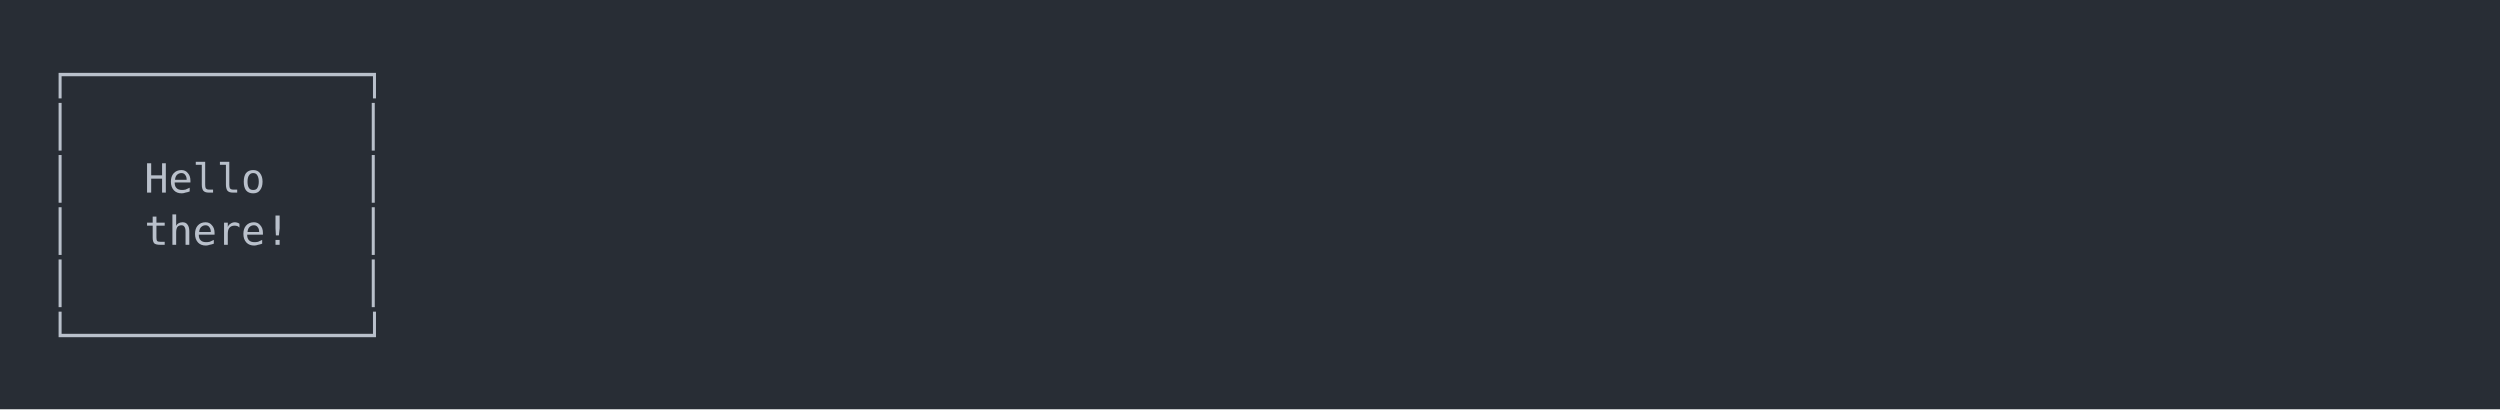
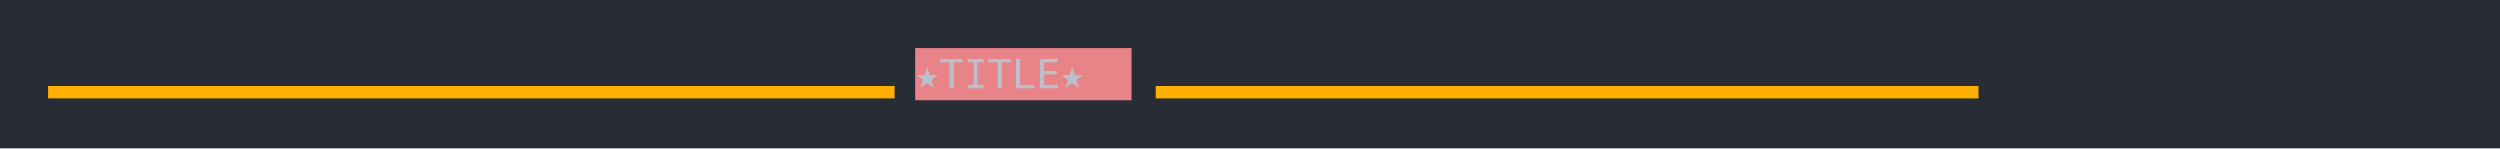
- <svg xmlns="http://www.w3.org/2000/svg" xmlns:xlink="http://www.w3.org/1999/xlink" width="1040" height="170.26">
-   <rect width="1040" height="170.26" rx="0" ry="0" class="a" />
-   <svg height="130.26" viewBox="0 0 100 13.026" width="1000" x="20" y="20">
-     <style>.a{fill:rgb(40,45,53)}.b{font-family:'Fira Code',Monaco,Consolas,Menlo,'Bitstream Vera Sans Mono','Powerline Symbols',monospace}.c{fill:rgb(185,192,203);white-space:pre}.d{fill:transparent}</style>
+ <svg xmlns="http://www.w3.org/2000/svg" xmlns:xlink="http://www.w3.org/1999/xlink" width="1040" height="61.71">
+   <rect width="1040" height="61.71" rx="0" ry="0" class="a" />
+   <svg height="21.71" viewBox="0 0 100 2.171" width="1000" x="20" y="20">
+     <style>.a{fill:rgb(40,45,53)}.b{font-family:'Fira Code',Monaco,Consolas,Menlo,'Bitstream Vera Sans Mono','Powerline Symbols',monospace}.c{fill:transparent}.d{fill:rgb(255,175,0);white-space:pre}.e{fill:rgb(232,131,136)}.f{fill:rgb(185,192,203);white-space:pre}</style>
    <g font-family="'Fira Code',Monaco,Consolas,Menlo,'Bitstream Vera Sans Mono','Powerline Symbols',monospace" font-size="1.67" class="b">
      <defs>
-         <symbol id="1">
-           <text x="0" y="1.67" class="c">│</text>
-           <text x="13.026" y="1.67" class="c">│</text>
-         </symbol>
        <symbol id="a">
-           <rect height="7" width="100" x="0" y="0" class="d" />
+           <rect height="2" width="100" x="0" y="0" class="c" />
        </symbol>
      </defs>
-       <rect height="13.026" width="100" class="a" />
+       <rect height="2.171" width="100" class="a" />
      <svg x="0" y="0" width="100">
        <svg x="0">
          <use xlink:href="#a" />
-           <text x="0" y="1.67" class="c">┌────────────┐</text>
-           <use xlink:href="#1" y="2.171" />
-           <text x="0" y="6.012" class="c">│</text>
-           <text x="4.008" y="6.012" class="c">Hello</text>
-           <text x="13.026" y="6.012" class="c">│</text>
-           <text x="0" y="8.183" class="c">│</text>
-           <text x="4.008" y="8.183" class="c">there!</text>
-           <text x="13.026" y="8.183" class="c">│</text>
-           <use xlink:href="#1" y="8.684" />
-           <text x="0" y="12.525" class="c">└────────────┘</text>
+           <text x="0" y="1.67" class="d">▂▂▂▂▂▂▂▂▂▂▂▂▂▂▂▂▂▂▂▂▂▂▂▂▂▂▂▂▂▂▂▂▂▂▂</text>
+           <rect height="2.171" width="9" x="36.072" y="0" class="e" />
+           <text x="36.072" y="1.67" class="f"> ★TITLE★ </text>
+           <text x="46.092" y="1.67" class="d">▂▂▂▂▂▂▂▂▂▂▂▂▂▂▂▂▂▂▂▂▂▂▂▂▂▂▂▂▂▂▂▂▂▂</text>
        </svg>
      </svg>
    </g>
  </svg>
</svg>
